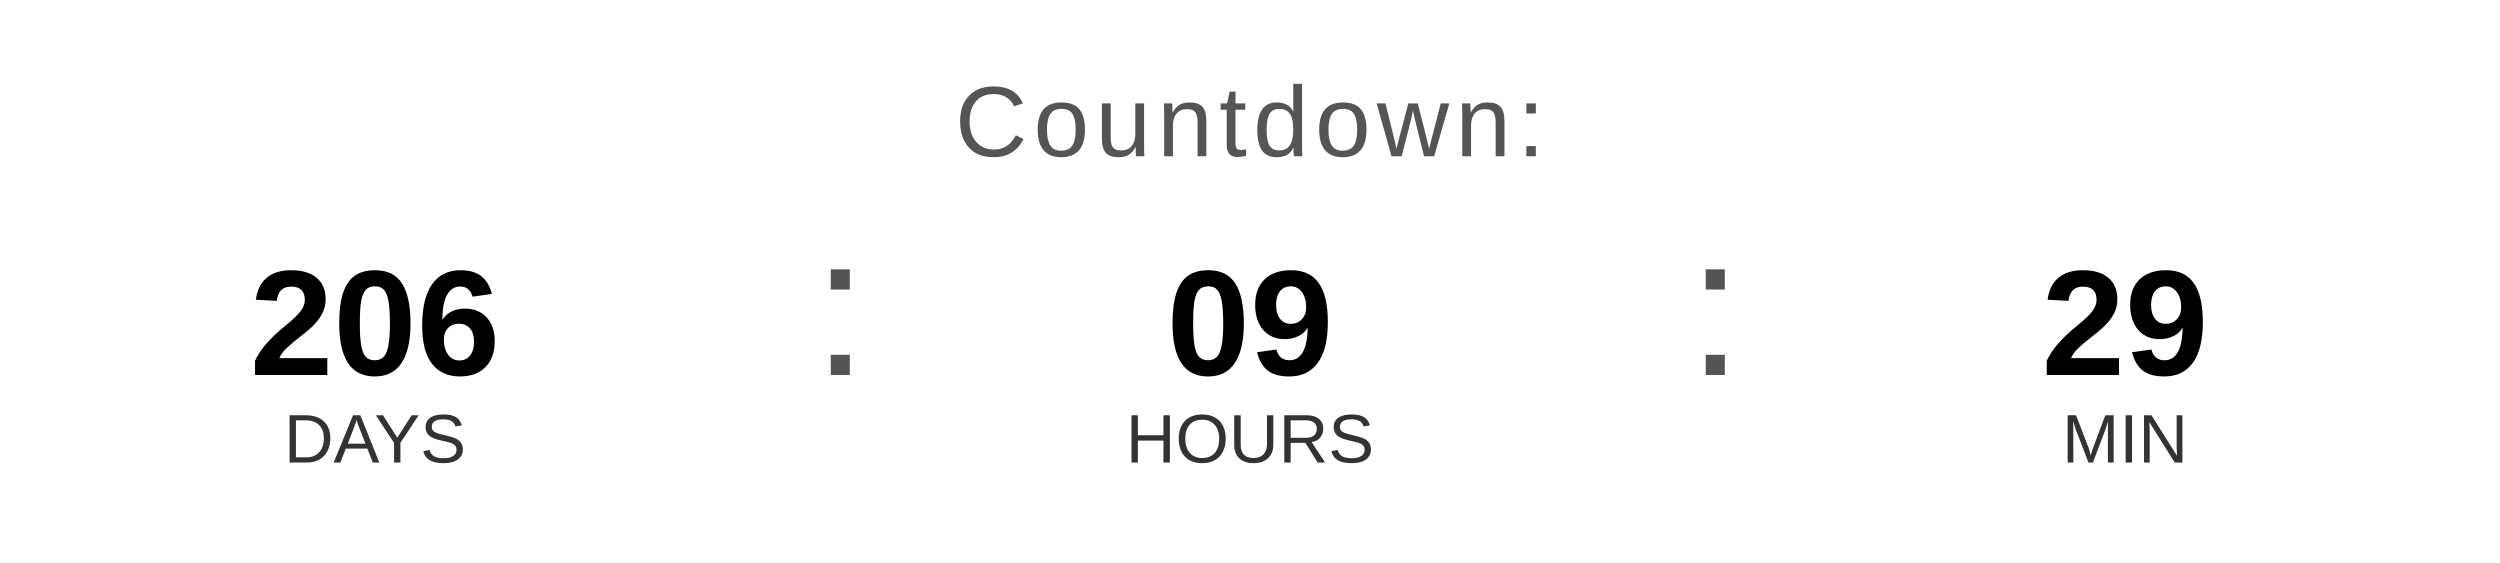
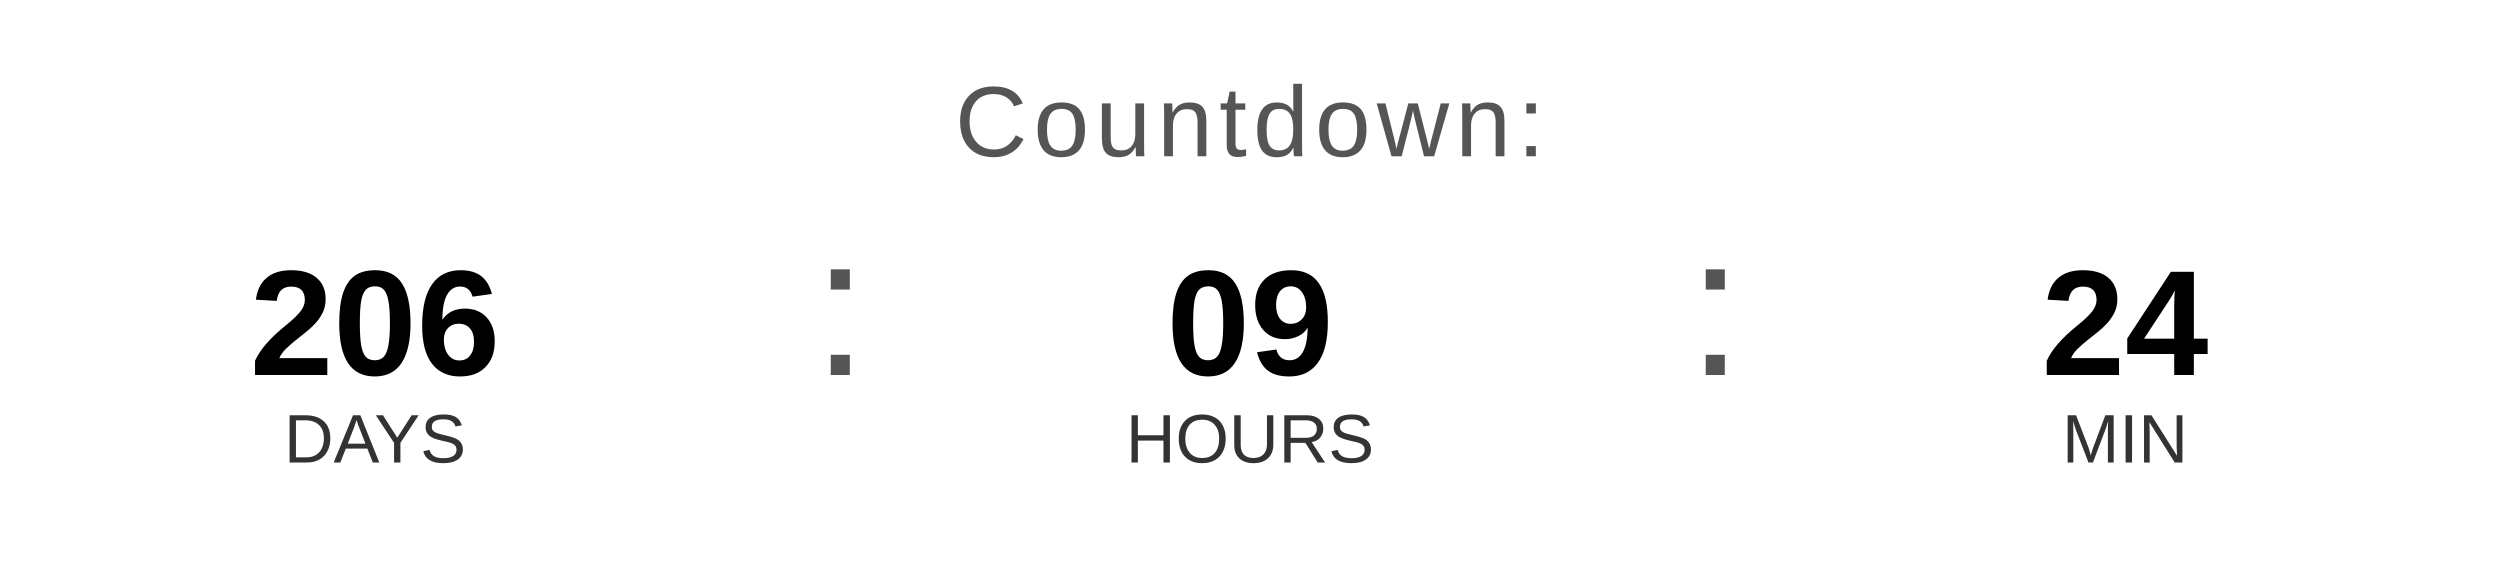
<svg xmlns="http://www.w3.org/2000/svg" width="400" height="90" viewBox="0 0 400 90">
  <text x="200" y="25" font-family="Arial, Helvetica, sans-serif" font-size="16" fill="#555555" text-anchor="middle" letter-spacing="1">
    Countdown:
  </text>
  <text x="60" y="60" font-family="Arial, Helvetica, sans-serif" font-size="24" font-weight="bold" fill="#000000" text-anchor="middle">206</text>
  <text x="60" y="74" font-family="Arial, Helvetica, sans-serif" font-size="11" fill="#333333" text-anchor="middle">DAYS</text>
  <text x="130" y="60" font-family="Arial, sans-serif" font-size="32" fill="#555555">:</text>
  <text x="200" y="60" font-family="Arial, Helvetica, sans-serif" font-size="24" font-weight="bold" fill="#000000" text-anchor="middle">09</text>
  <text x="200" y="74" font-family="Arial, Helvetica, sans-serif" font-size="11" fill="#333333" text-anchor="middle">HOURS</text>
  <text x="270" y="60" font-family="Arial, sans-serif" font-size="32" fill="#555555">:</text>
-   <text x="340" y="60" font-family="Arial, Helvetica, sans-serif" font-size="24" font-weight="bold" fill="#000000" text-anchor="middle">29</text>
+   <text x="340" y="60" font-family="Arial, Helvetica, sans-serif" font-size="24" font-weight="bold" fill="#000000" text-anchor="middle">24</text>
  <text x="340" y="74" font-family="Arial, Helvetica, sans-serif" font-size="11" fill="#333333" text-anchor="middle">MIN</text>
</svg>
